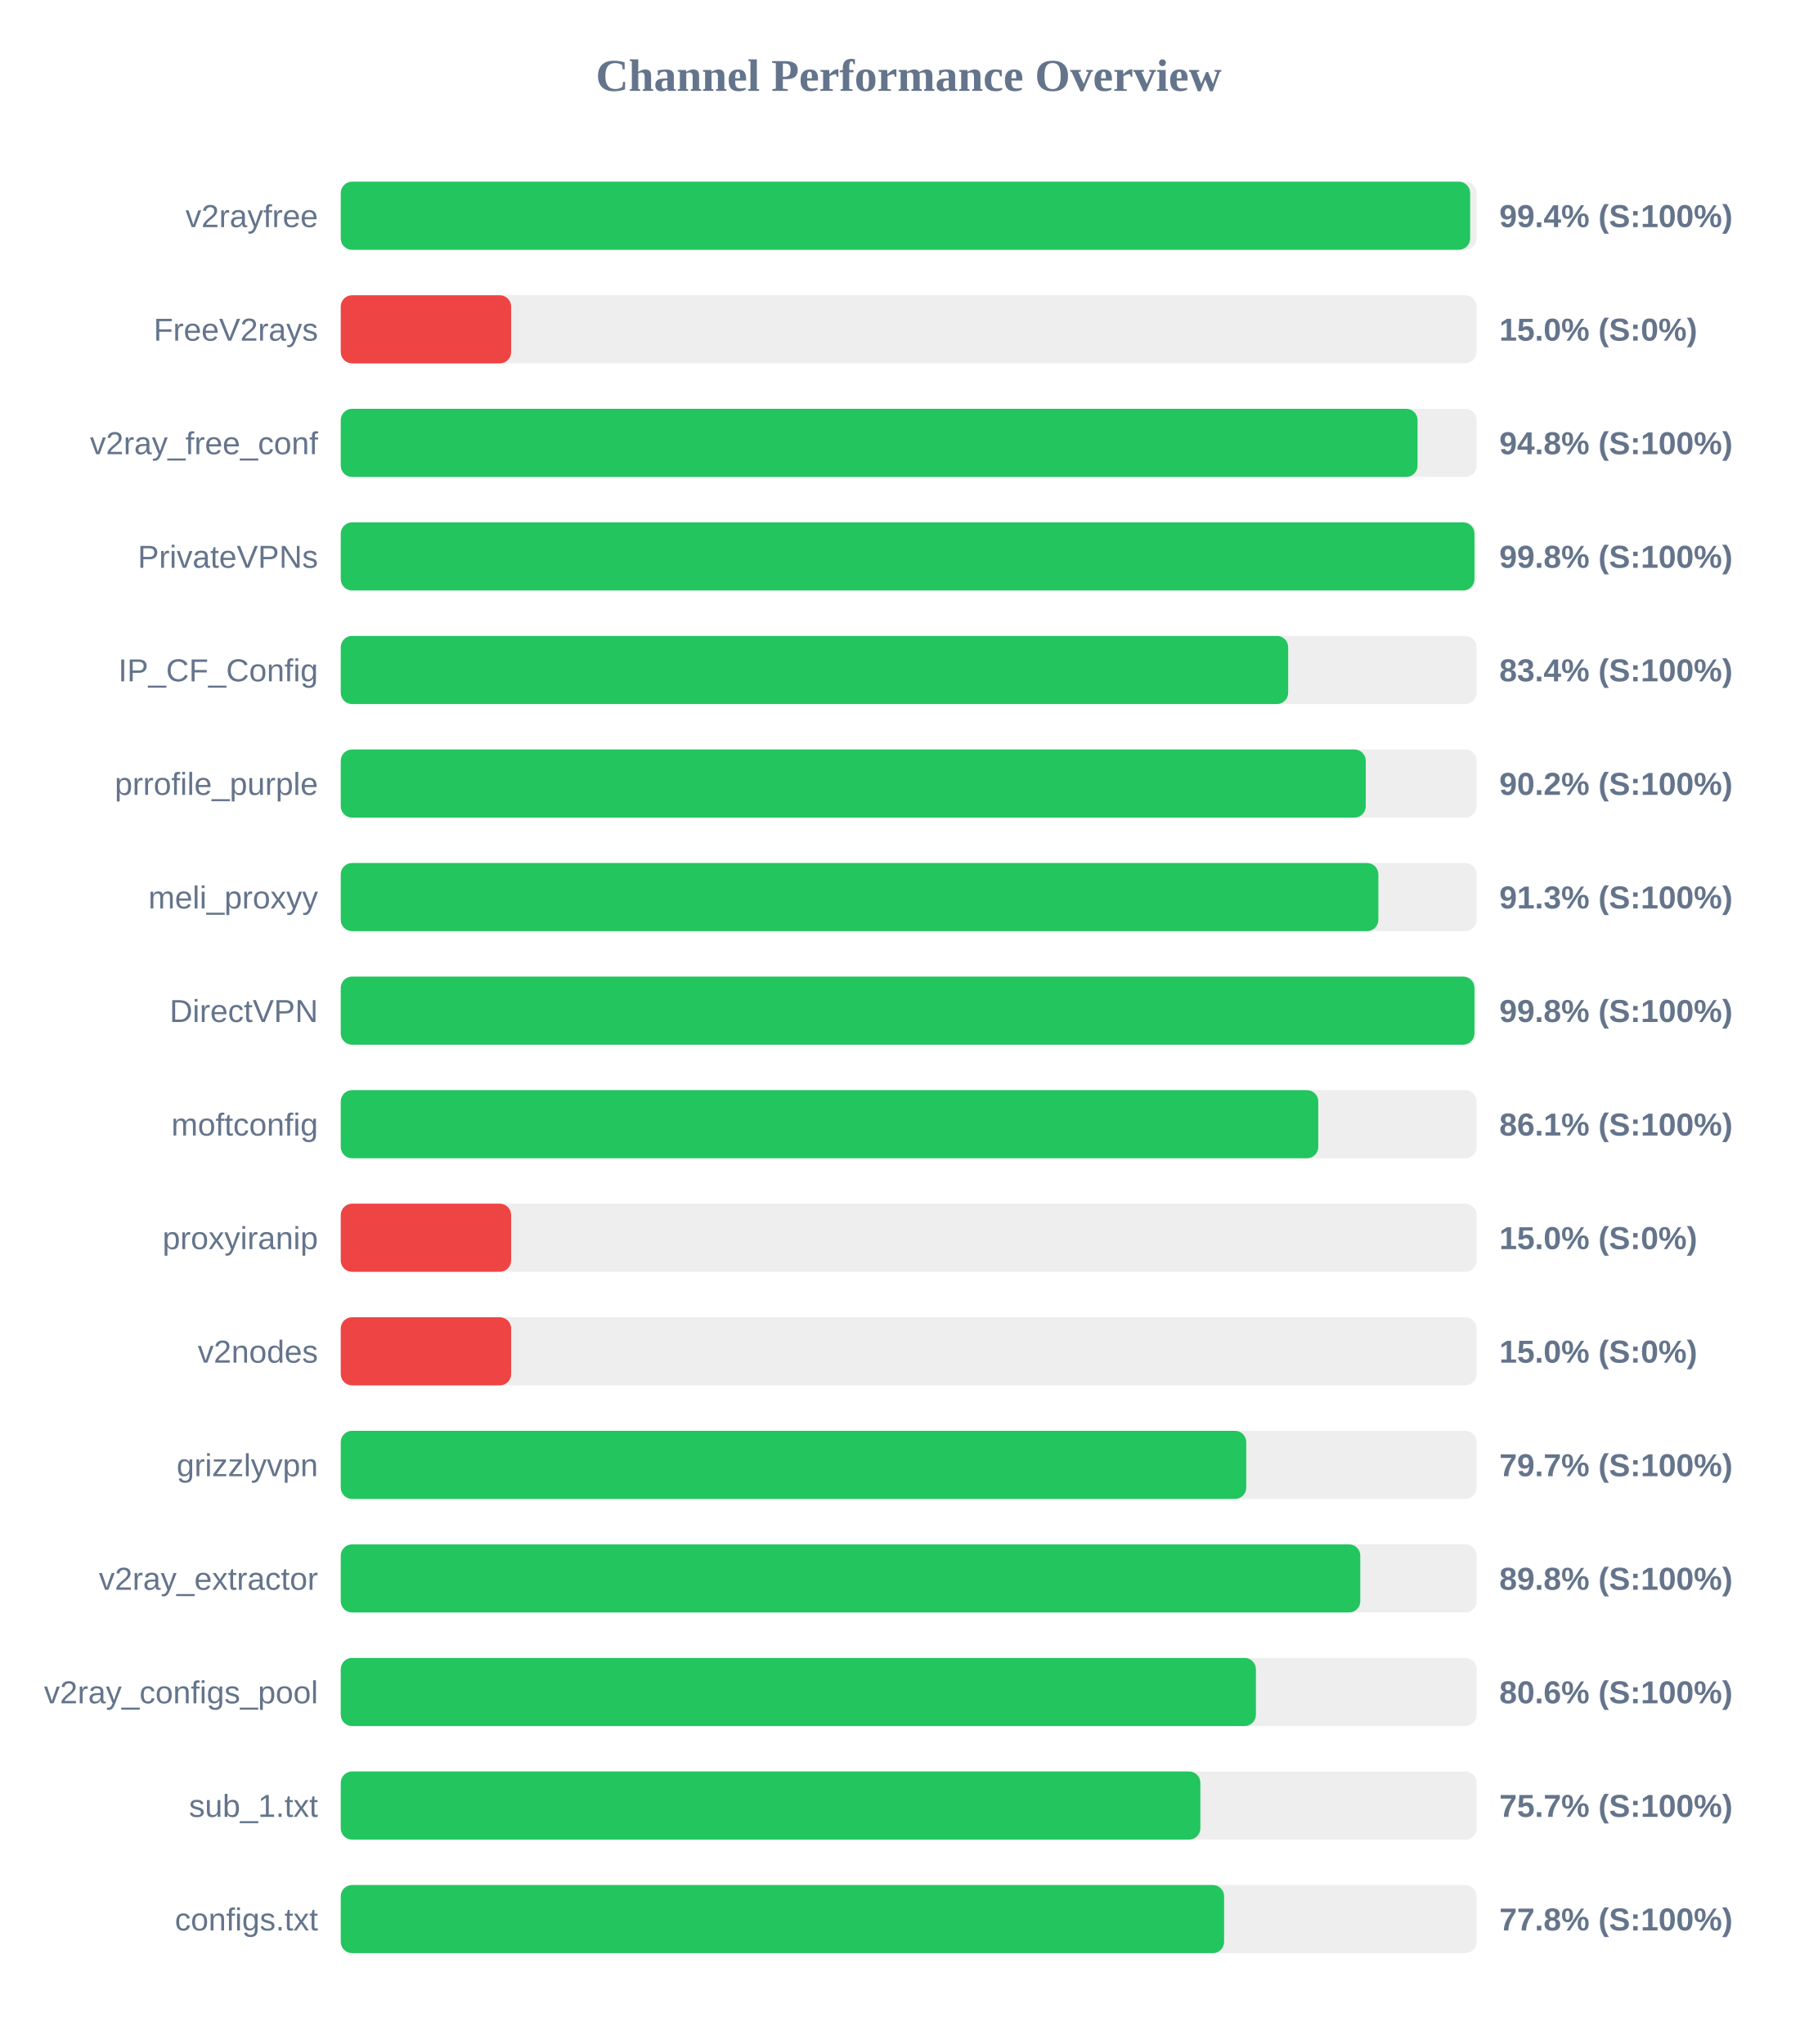
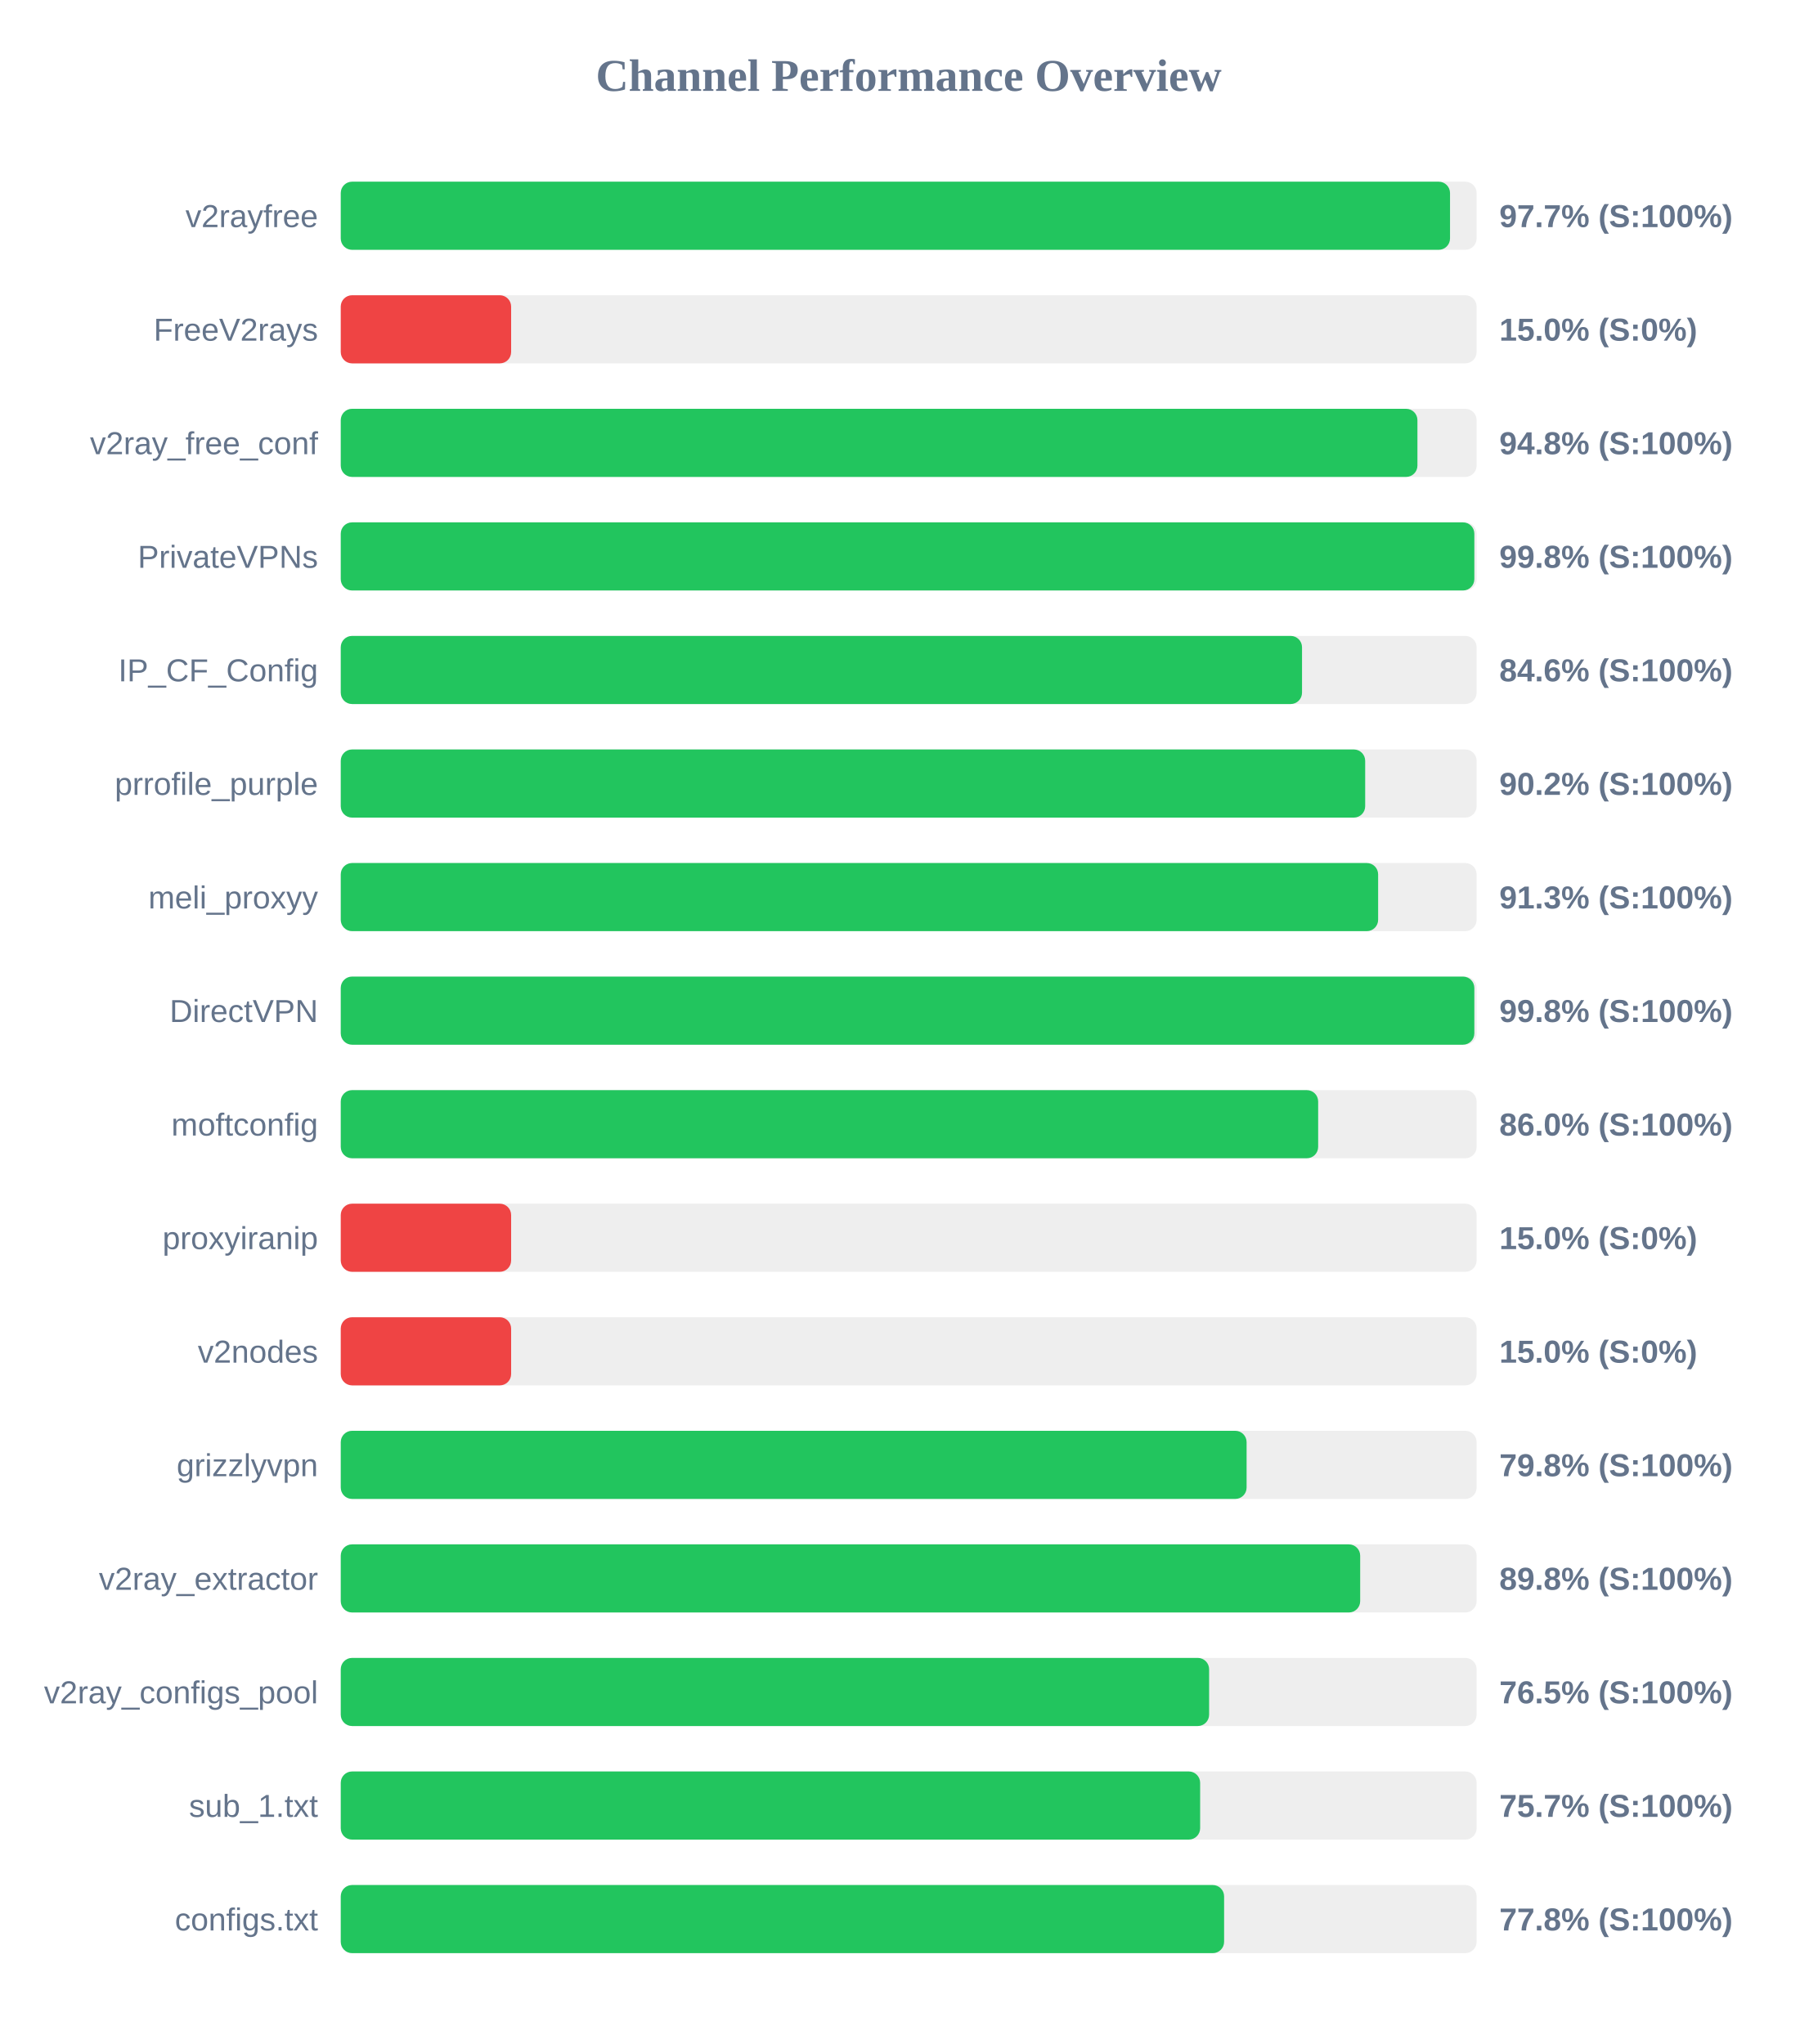
<svg xmlns="http://www.w3.org/2000/svg" width="800" height="900" version="1.1">
  <style>
        .row { font: 14px Arial; fill: #64748b; }
        .score { font: bold 14px Arial; fill: #64748b; }
    </style>
  <text x="400" y="40" text-anchor="middle" font-size="20px" font-weight="bold" fill="#64748b">Channel Performance Overview</text>
  <rect x="150" y="80" width="500" height="30" fill="#eee" rx="5" />
-   <rect x="150" y="80" width="497.15" height="30" fill="#22c55e" rx="5" />
+   <rect x="150" y="80" width="488.3" height="30" fill="#22c55e" rx="5" />
  <text x="140" y="100" text-anchor="end" class="row">v2rayfree</text>
-   <text x="660" y="100" text-anchor="start" class="score">99.4% (S:100%)</text>
+   <text x="660" y="100" text-anchor="start" class="score">97.7% (S:100%)</text>
  <rect x="150" y="130" width="500" height="30" fill="#eee" rx="5" />
  <rect x="150" y="130" width="75.0" height="30" fill="#ef4444" rx="5" />
  <text x="140" y="150" text-anchor="end" class="row">FreeV2rays</text>
  <text x="660" y="150" text-anchor="start" class="score">15.0% (S:0%)</text>
  <rect x="150" y="180" width="500" height="30" fill="#eee" rx="5" />
-   <rect x="150" y="180" width="474.0" height="30" fill="#22c55e" rx="5" />
+   <rect x="150" y="180" width="473.95" height="30" fill="#22c55e" rx="5" />
  <text x="140" y="200" text-anchor="end" class="row">v2ray_free_conf</text>
  <text x="660" y="200" text-anchor="start" class="score">94.8% (S:100%)</text>
  <rect x="150" y="230" width="500" height="30" fill="#eee" rx="5" />
-   <rect x="150" y="230" width="499.05" height="30" fill="#22c55e" rx="5" />
+   <rect x="150" y="230" width="499.0" height="30" fill="#22c55e" rx="5" />
  <text x="140" y="250" text-anchor="end" class="row">PrivateVPNs</text>
  <text x="660" y="250" text-anchor="start" class="score">99.8% (S:100%)</text>
  <rect x="150" y="280" width="500" height="30" fill="#eee" rx="5" />
-   <rect x="150" y="280" width="417.05" height="30" fill="#22c55e" rx="5" />
+   <rect x="150" y="280" width="423.15" height="30" fill="#22c55e" rx="5" />
  <text x="140" y="300" text-anchor="end" class="row">IP_CF_Config</text>
-   <text x="660" y="300" text-anchor="start" class="score">83.4% (S:100%)</text>
+   <text x="660" y="300" text-anchor="start" class="score">84.6% (S:100%)</text>
  <rect x="150" y="330" width="500" height="30" fill="#eee" rx="5" />
-   <rect x="150" y="330" width="451.2" height="30" fill="#22c55e" rx="5" />
+   <rect x="150" y="330" width="450.95" height="30" fill="#22c55e" rx="5" />
  <text x="140" y="350" text-anchor="end" class="row">prrofile_purple</text>
  <text x="660" y="350" text-anchor="start" class="score">90.2% (S:100%)</text>
  <rect x="150" y="380" width="500" height="30" fill="#eee" rx="5" />
-   <rect x="150" y="380" width="456.75" height="30" fill="#22c55e" rx="5" />
+   <rect x="150" y="380" width="456.65" height="30" fill="#22c55e" rx="5" />
  <text x="140" y="400" text-anchor="end" class="row">meli_proxyy</text>
  <text x="660" y="400" text-anchor="start" class="score">91.3% (S:100%)</text>
  <rect x="150" y="430" width="500" height="30" fill="#eee" rx="5" />
-   <rect x="150" y="430" width="499.05" height="30" fill="#22c55e" rx="5" />
+   <rect x="150" y="430" width="499.0" height="30" fill="#22c55e" rx="5" />
  <text x="140" y="450" text-anchor="end" class="row">DirectVPN</text>
  <text x="660" y="450" text-anchor="start" class="score">99.8% (S:100%)</text>
  <rect x="150" y="480" width="500" height="30" fill="#eee" rx="5" />
-   <rect x="150" y="480" width="430.3" height="30" fill="#22c55e" rx="5" />
+   <rect x="150" y="480" width="430.25" height="30" fill="#22c55e" rx="5" />
  <text x="140" y="500" text-anchor="end" class="row">moftconfig</text>
-   <text x="660" y="500" text-anchor="start" class="score">86.1% (S:100%)</text>
+   <text x="660" y="500" text-anchor="start" class="score">86.0% (S:100%)</text>
  <rect x="150" y="530" width="500" height="30" fill="#eee" rx="5" />
  <rect x="150" y="530" width="75.0" height="30" fill="#ef4444" rx="5" />
  <text x="140" y="550" text-anchor="end" class="row">proxyiranip</text>
  <text x="660" y="550" text-anchor="start" class="score">15.0% (S:0%)</text>
  <rect x="150" y="580" width="500" height="30" fill="#eee" rx="5" />
  <rect x="150" y="580" width="75.0" height="30" fill="#ef4444" rx="5" />
  <text x="140" y="600" text-anchor="end" class="row">v2nodes</text>
  <text x="660" y="600" text-anchor="start" class="score">15.0% (S:0%)</text>
  <rect x="150" y="630" width="500" height="30" fill="#eee" rx="5" />
-   <rect x="150" y="630" width="398.6" height="30" fill="#22c55e" rx="5" />
+   <rect x="150" y="630" width="398.75" height="30" fill="#22c55e" rx="5" />
  <text x="140" y="650" text-anchor="end" class="row">grizzlyvpn</text>
-   <text x="660" y="650" text-anchor="start" class="score">79.7% (S:100%)</text>
+   <text x="660" y="650" text-anchor="start" class="score">79.8% (S:100%)</text>
  <rect x="150" y="680" width="500" height="30" fill="#eee" rx="5" />
-   <rect x="150" y="680" width="448.8" height="30" fill="#22c55e" rx="5" />
+   <rect x="150" y="680" width="448.75" height="30" fill="#22c55e" rx="5" />
  <text x="140" y="700" text-anchor="end" class="row">v2ray_extractor</text>
  <text x="660" y="700" text-anchor="start" class="score">89.8% (S:100%)</text>
  <rect x="150" y="730" width="500" height="30" fill="#eee" rx="5" />
-   <rect x="150" y="730" width="402.85" height="30" fill="#22c55e" rx="5" />
+   <rect x="150" y="730" width="382.25" height="30" fill="#22c55e" rx="5" />
  <text x="140" y="750" text-anchor="end" class="row">v2ray_configs_pool</text>
-   <text x="660" y="750" text-anchor="start" class="score">80.6% (S:100%)</text>
+   <text x="660" y="750" text-anchor="start" class="score">76.5% (S:100%)</text>
  <rect x="150" y="780" width="500" height="30" fill="#eee" rx="5" />
-   <rect x="150" y="780" width="378.4" height="30" fill="#22c55e" rx="5" />
+   <rect x="150" y="780" width="378.3" height="30" fill="#22c55e" rx="5" />
  <text x="140" y="800" text-anchor="end" class="row">sub_1.txt</text>
  <text x="660" y="800" text-anchor="start" class="score">75.7% (S:100%)</text>
  <rect x="150" y="830" width="500" height="30" fill="#eee" rx="5" />
  <rect x="150" y="830" width="388.85" height="30" fill="#22c55e" rx="5" />
  <text x="140" y="850" text-anchor="end" class="row">configs.txt</text>
  <text x="660" y="850" text-anchor="start" class="score">77.8% (S:100%)</text>
</svg>
